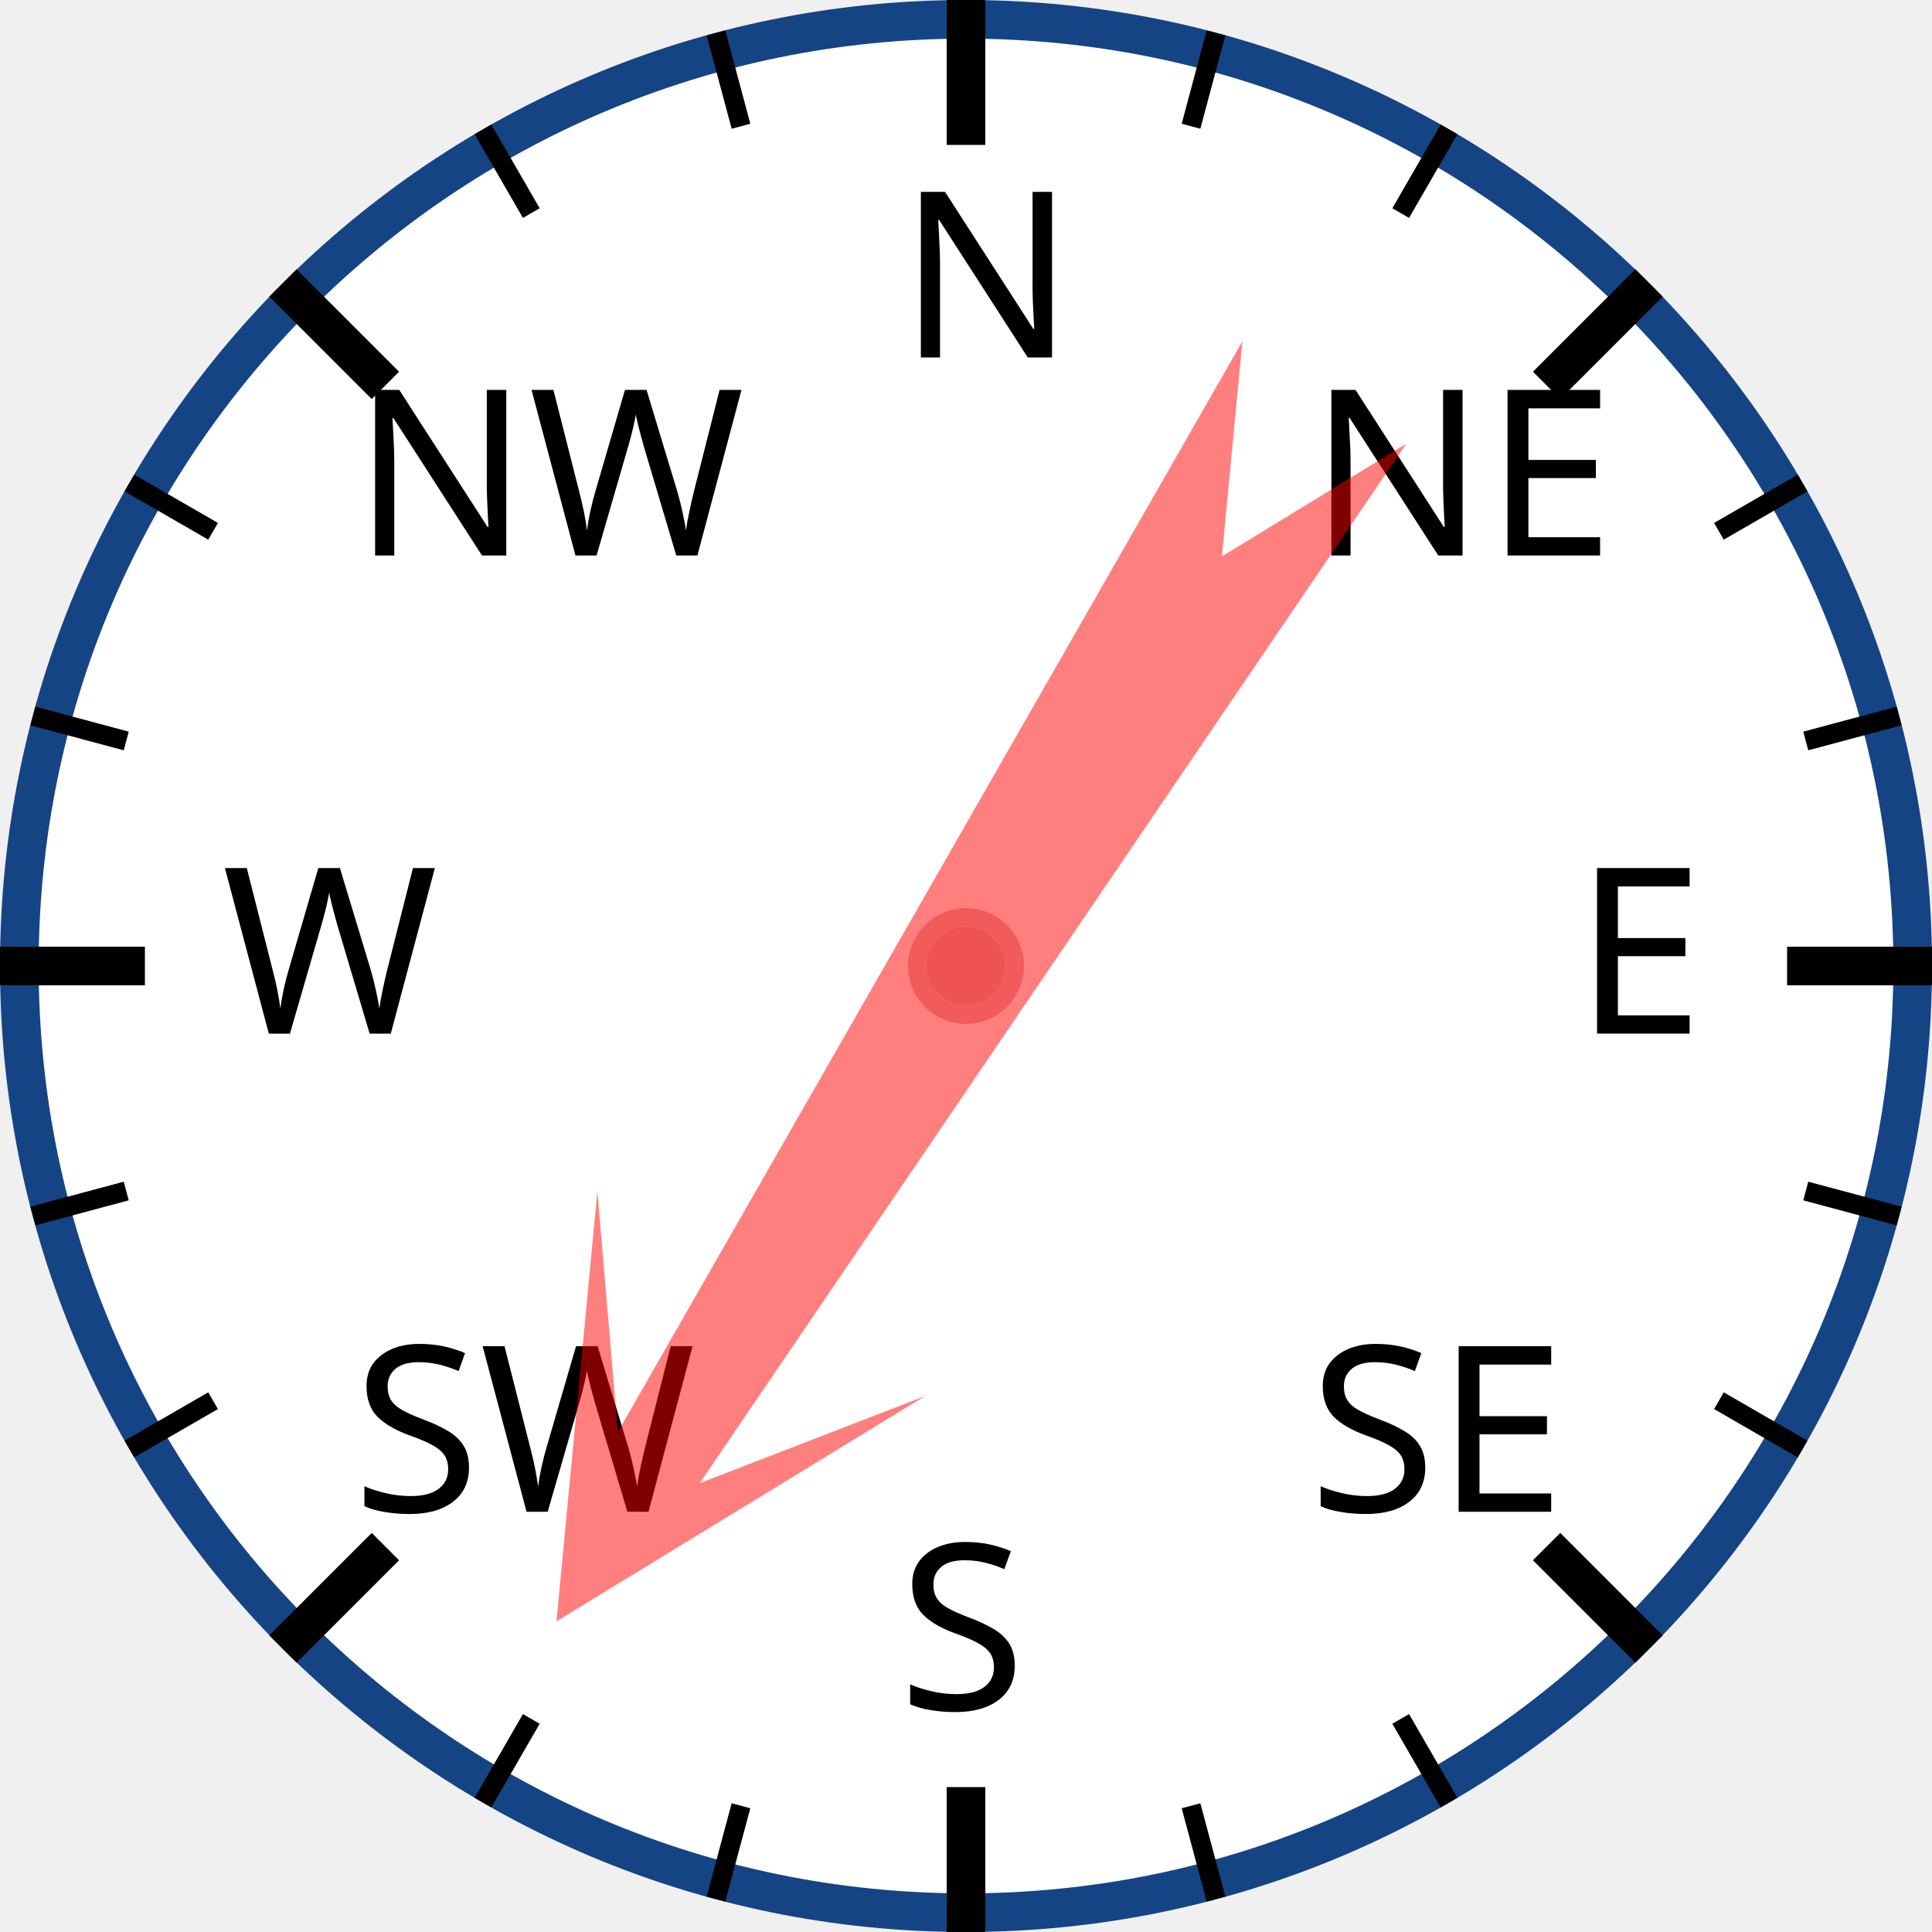
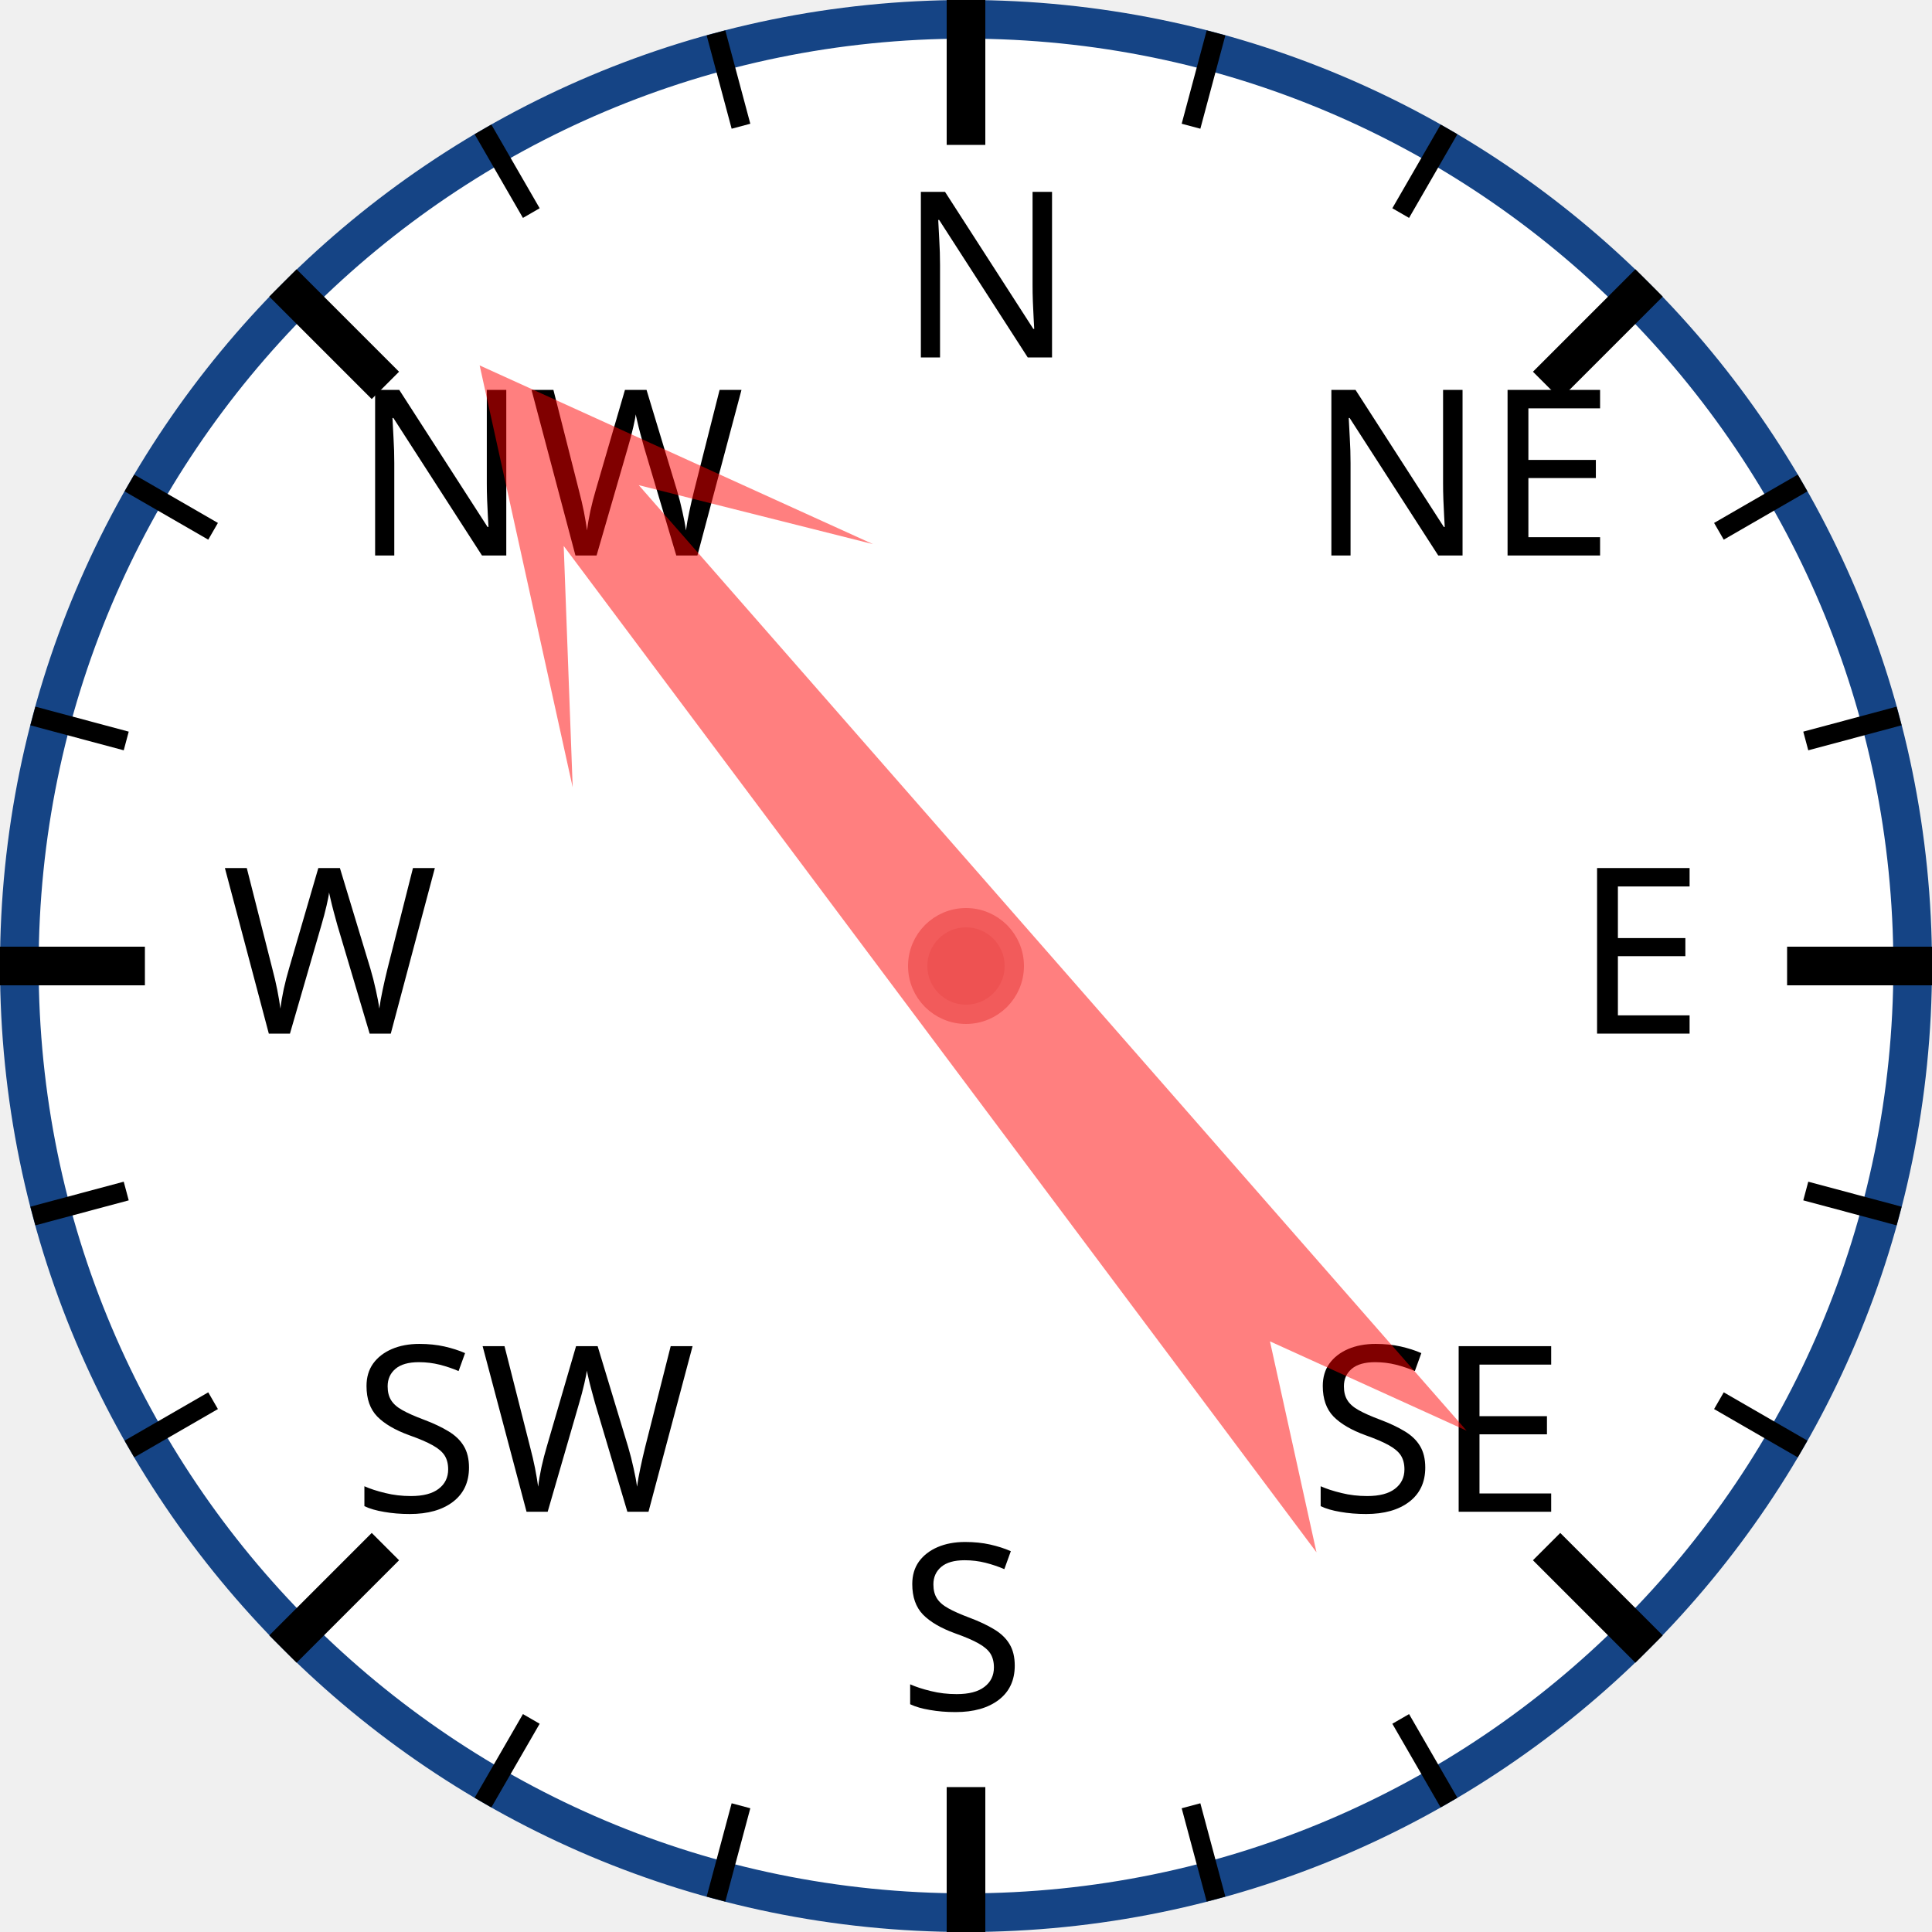
<svg xmlns="http://www.w3.org/2000/svg" width="120px" height="120px" viewBox="0 0 200 200">
  <circle cx="100" cy="100" r="98" style="fill: white; stroke: #154485; stroke-width: 4;" />
  <text x="93.0" y="37.0" style="font-family: sans-serif; font-size: 18pt;">N</text>
  <line x1="100.0" y1="0.0" x2="100.0" y2="15.0" style="stroke: black; stroke-width: 4;" />
  <line x1="74.118" y1="3.407" x2="76.706" y2="13.067" style="stroke: black; stroke-width: 2;" />
  <line x1="50" y1="13.397" x2="55" y2="22.058" style="stroke: black; stroke-width: 2;" />
  <text x="36.503" y="57.503" style="font-family: sans-serif; font-size: 18pt;">NW</text>
  <line x1="29.289" y1="29.289" x2="39.896" y2="39.896" style="stroke: black; stroke-width: 4;" />
  <line x1="13.397" y1="50" x2="22.058" y2="55" style="stroke: black; stroke-width: 2;" />
  <line x1="3.407" y1="74.118" x2="13.067" y2="76.706" style="stroke: black; stroke-width: 2;" />
  <text x="23.0" y="107.0" style="font-family: sans-serif; font-size: 18pt;">W</text>
  <line x1="0.0" y1="100.0" x2="15.0" y2="100.0" style="stroke: black; stroke-width: 4;" />
  <line x1="3.407" y1="125.882" x2="13.067" y2="123.294" style="stroke: black; stroke-width: 2;" />
  <line x1="13.397" y1="150" x2="22.058" y2="145" style="stroke: black; stroke-width: 2;" />
  <text x="36.503" y="156.497" style="font-family: sans-serif; font-size: 18pt;">SW</text>
  <line x1="29.289" y1="170.711" x2="39.896" y2="160.104" style="stroke: black; stroke-width: 4;" />
  <line x1="50" y1="186.603" x2="55" y2="177.942" style="stroke: black; stroke-width: 2;" />
  <line x1="74.118" y1="196.593" x2="76.706" y2="186.933" style="stroke: black; stroke-width: 2;" />
  <text x="93" y="177.0" style="font-family: sans-serif; font-size: 18pt;">S</text>
  <line x1="100" y1="200.0" x2="100" y2="185.0" style="stroke: black; stroke-width: 4;" />
  <line x1="125.882" y1="196.593" x2="123.294" y2="186.933" style="stroke: black; stroke-width: 2;" />
  <line x1="150.0" y1="186.603" x2="145.0" y2="177.942" style="stroke: black; stroke-width: 2;" />
  <text x="135.497" y="156.497" style="font-family: sans-serif; font-size: 18pt;">SE</text>
  <line x1="170.711" y1="170.711" x2="160.104" y2="160.104" style="stroke: black; stroke-width: 4;" />
  <line x1="186.603" y1="150" x2="177.942" y2="145" style="stroke: black; stroke-width: 2;" />
  <line x1="196.593" y1="125.882" x2="186.933" y2="123.294" style="stroke: black; stroke-width: 2;" />
  <text x="163.0" y="107" style="font-family: sans-serif; font-size: 18pt;">E</text>
  <line x1="200.0" y1="100" x2="185.0" y2="100" style="stroke: black; stroke-width: 4;" />
  <line x1="196.593" y1="74.118" x2="186.933" y2="76.706" style="stroke: black; stroke-width: 2;" />
  <line x1="186.603" y1="50" x2="177.942" y2="55" style="stroke: black; stroke-width: 2;" />
  <text x="135.497" y="57.503" style="font-family: sans-serif; font-size: 18pt;">NE</text>
  <line x1="170.711" y1="29.289" x2="160.104" y2="39.896" style="stroke: black; stroke-width: 4;" />
  <line x1="150" y1="13.397" x2="145" y2="22.058" style="stroke: black; stroke-width: 2;" />
  <line x1="125.882" y1="3.407" x2="123.294" y2="13.067" style="stroke: black; stroke-width: 2;" />
-   <polygon points="100 20 120 60 105 40 110 170 100 150 90 170 95 40 80 60" style="fill: red; fill-opacity: 0.5;" transform="rotate(212,100,100)" />
+   <polygon points="100 20 120 60 105 40 110 170 100 150 90 170 95 40 80 60" style="fill: red; fill-opacity: 0.5;" transform="rotate(321,100,100)" />
  <circle cx="100" cy="100" r="5" style="fill: #EE5252; stroke: #F25B5B; stroke-width: 2;" />
</svg>
